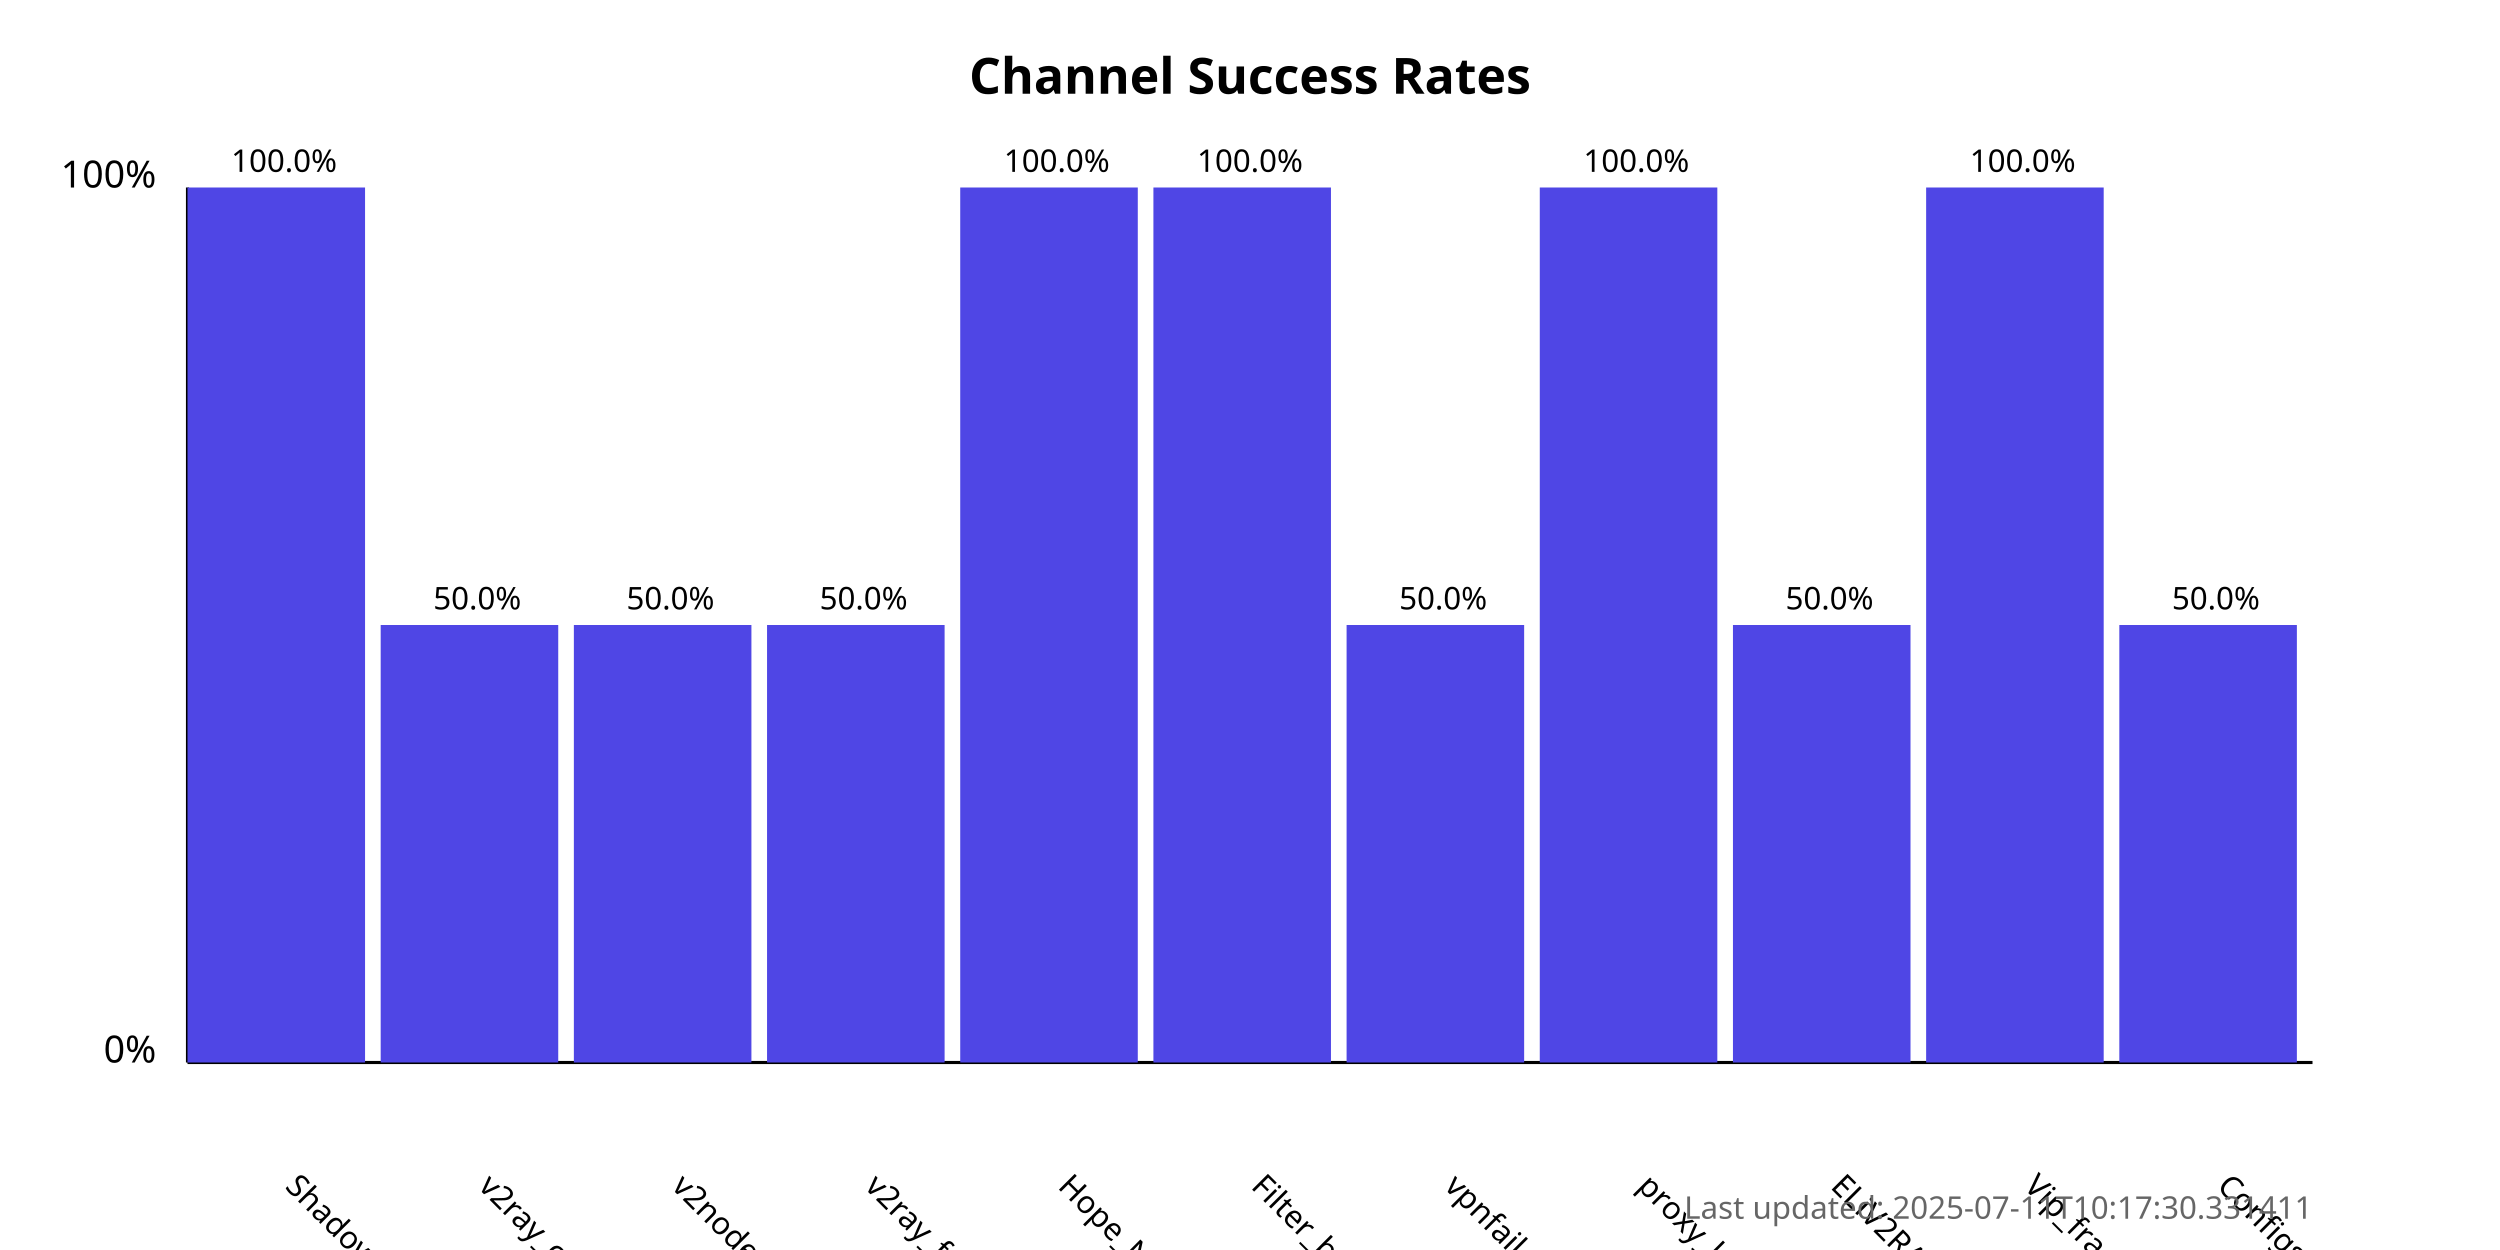
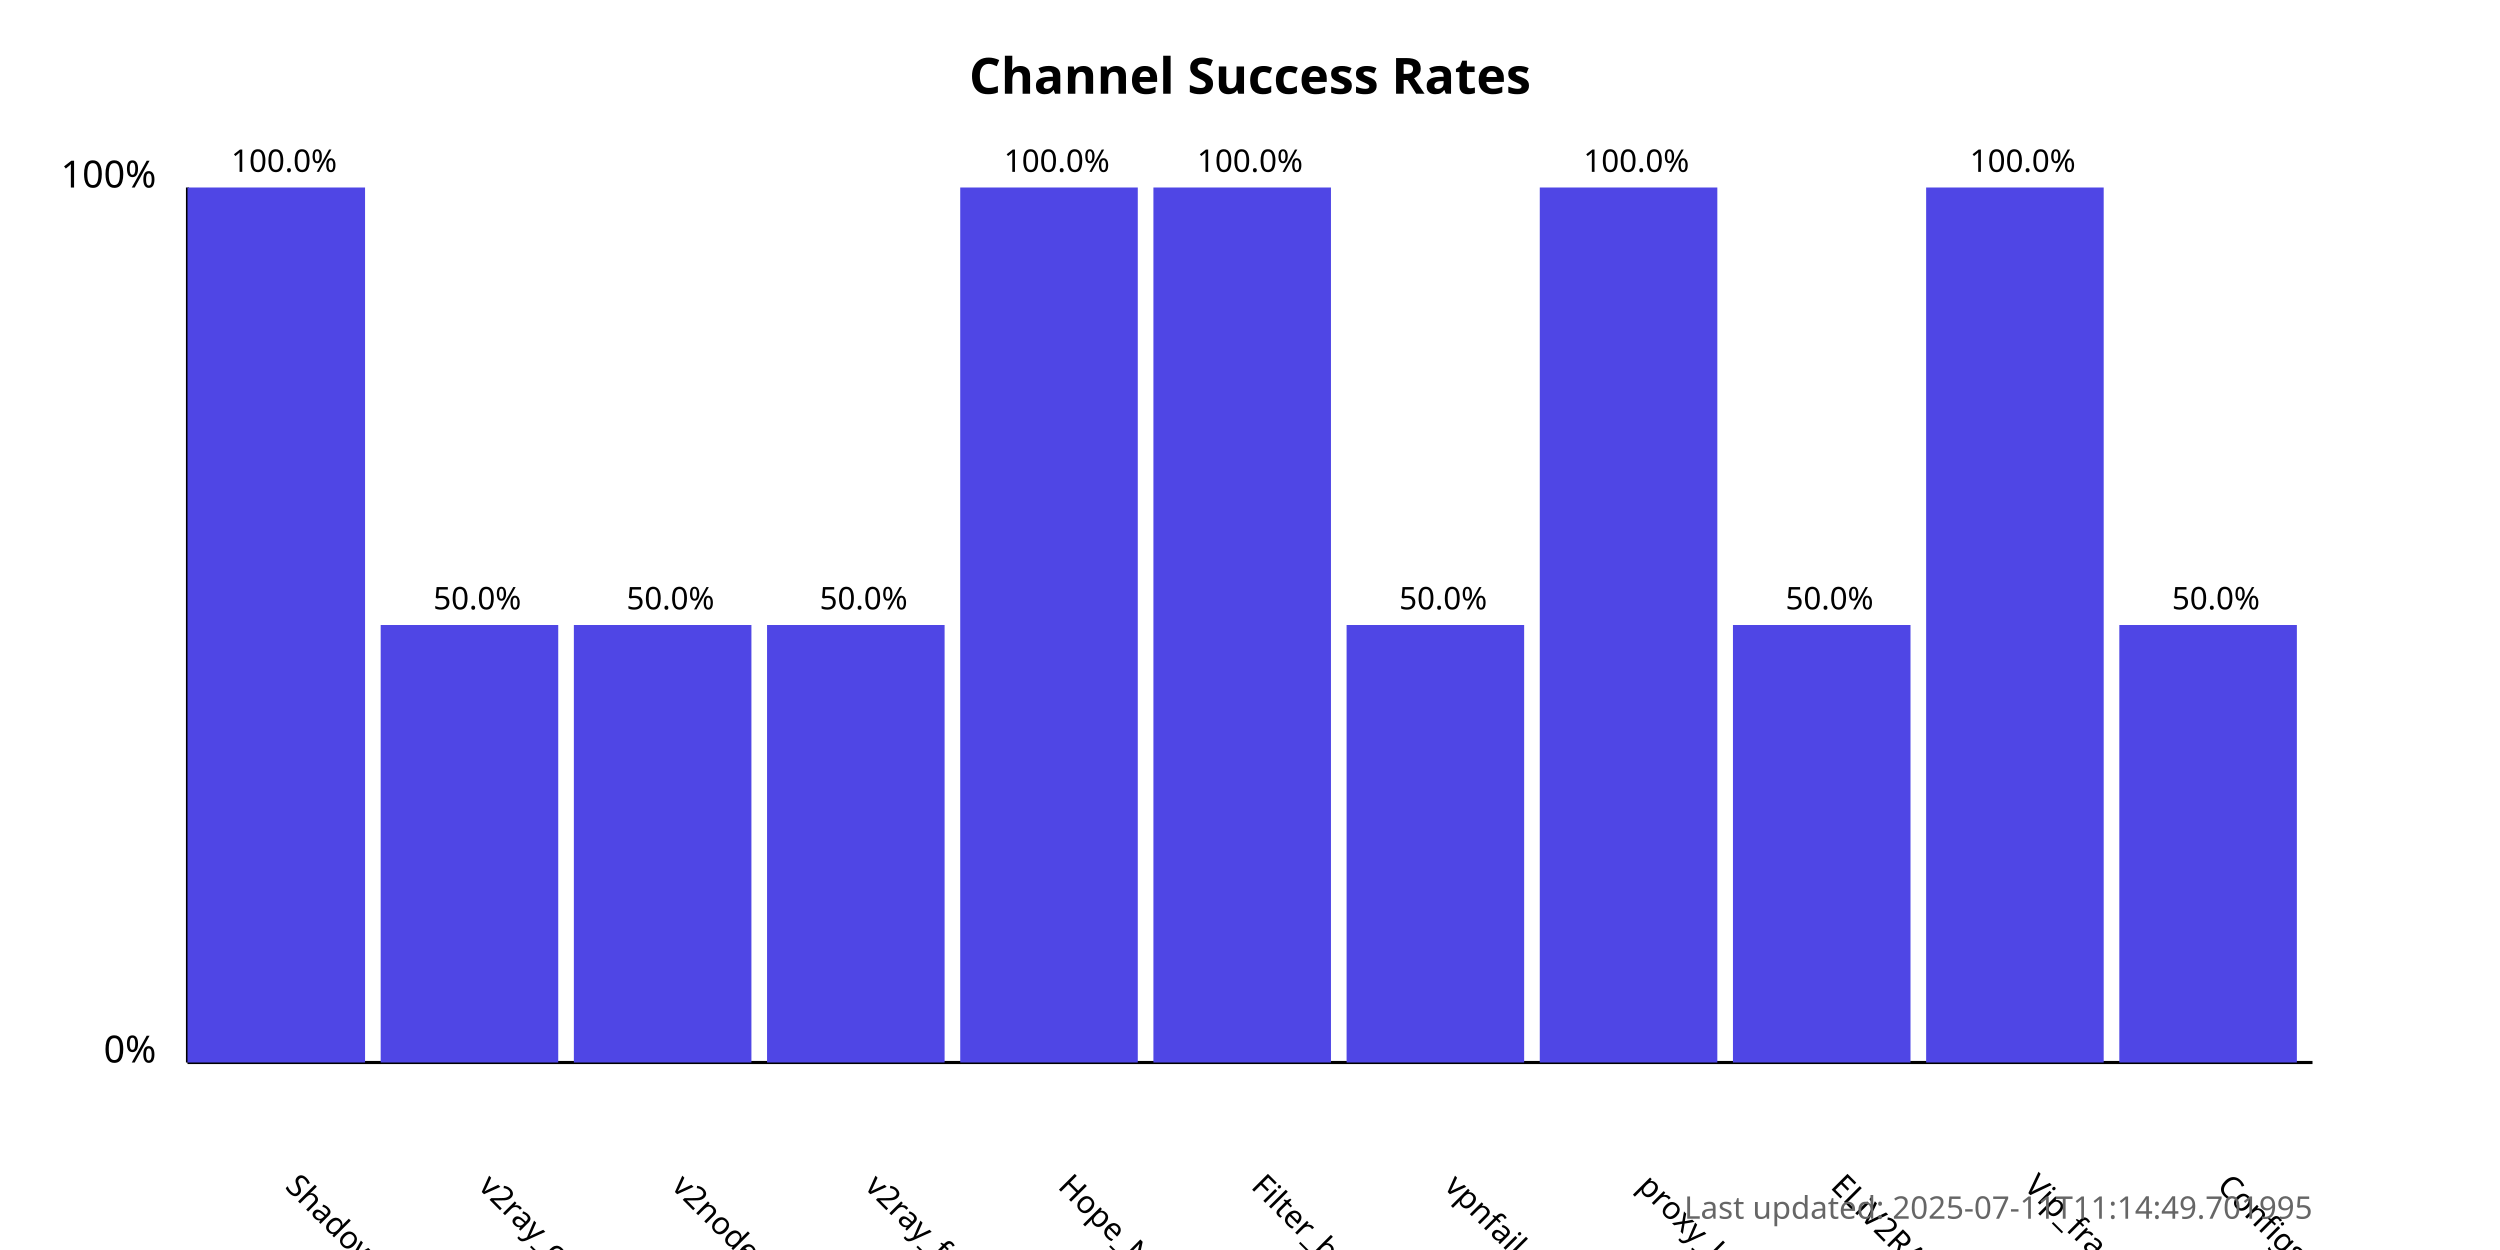
<svg xmlns="http://www.w3.org/2000/svg" width="800" height="400">
  <style>
            .chart-title { font: bold 16px sans-serif; }
            .axis-label { font: 12px sans-serif; }
            .tick-label { font: 10px sans-serif; }
            .bar { fill: #4f46e5; }
            .bar:hover { fill: #6366f1; }
            .timestamp { font: 10px sans-serif; fill: #666; }
        </style>
  <text x="400.0" y="30" text-anchor="middle" class="chart-title">
            Channel Success Rates
        </text>
  <line x1="60" y1="340" x2="60" y2="60" stroke="black" stroke-width="1" />
  <line x1="60" y1="340" x2="740" y2="340" stroke="black" stroke-width="1" />
  <text x="50" y="340" text-anchor="end" class="axis-label">0%</text>
  <text x="50" y="60" text-anchor="end" class="axis-label">100%</text>
  <g>
    <rect x="60" y="60.0" width="56.818" height="280.0" class="bar" />
    <text x="90.909" y="380" transform="rotate(45, 90.90909, 380)" text-anchor="start" class="tick-label">
                ShadowProxy66
            </text>
    <text x="90.909" y="55.0" text-anchor="middle" class="tick-label">
                100.0%
            </text>
  </g>
  <g>
    <rect x="121.818" y="200.0" width="56.818" height="140.0" class="bar" />
    <text x="152.727" y="380" transform="rotate(45, 152.7273, 380)" text-anchor="start" class="tick-label">
                v2ray_configs_pool
            </text>
    <text x="152.727" y="195.0" text-anchor="middle" class="tick-label">
                50.0%
            </text>
  </g>
  <g>
    <rect x="183.636" y="200.0" width="56.818" height="140.0" class="bar" />
    <text x="214.545" y="380" transform="rotate(45, 214.5455, 380)" text-anchor="start" class="tick-label">
                v2nodes
            </text>
    <text x="214.545" y="195.0" text-anchor="middle" class="tick-label">
                50.0%
            </text>
  </g>
  <g>
    <rect x="245.455" y="200.0" width="56.818" height="140.0" class="bar" />
    <text x="276.364" y="380" transform="rotate(45, 276.3636, 380)" text-anchor="start" class="tick-label">
                v2ray_free_conf
            </text>
    <text x="276.364" y="195.0" text-anchor="middle" class="tick-label">
                50.0%
            </text>
  </g>
  <g>
    <rect x="307.273" y="60.0" width="56.818" height="280.0" class="bar" />
    <text x="338.182" y="380" transform="rotate(45, 338.1818, 380)" text-anchor="start" class="tick-label">
                Hope_Net
            </text>
    <text x="338.182" y="55.0" text-anchor="middle" class="tick-label">
                100.0%
            </text>
  </g>
  <g>
    <rect x="369.091" y="60.0" width="56.818" height="280.0" class="bar" />
    <text x="400.0" y="380" transform="rotate(45, 400.0, 380)" text-anchor="start" class="tick-label">
                Filter_breaker
            </text>
    <text x="400.0" y="55.0" text-anchor="middle" class="tick-label">
                100.0%
            </text>
  </g>
  <g>
    <rect x="430.909" y="200.0" width="56.818" height="140.0" class="bar" />
    <text x="461.818" y="380" transform="rotate(45, 461.8182, 380)" text-anchor="start" class="tick-label">
                vpnfail_vless
            </text>
    <text x="461.818" y="195.0" text-anchor="middle" class="tick-label">
                50.0%
            </text>
  </g>
  <g>
    <rect x="492.727" y="60.0" width="56.818" height="280.0" class="bar" />
    <text x="523.636" y="380" transform="rotate(45, 523.6364, 380)" text-anchor="start" class="tick-label">
                proxy_kafee
            </text>
    <text x="523.636" y="55.0" text-anchor="middle" class="tick-label">
                100.0%
            </text>
  </g>
  <g>
    <rect x="554.545" y="200.0" width="56.818" height="140.0" class="bar" />
    <text x="585.455" y="380" transform="rotate(45, 585.4545, 380)" text-anchor="start" class="tick-label">
                ELiV2RAY
            </text>
    <text x="585.455" y="195.0" text-anchor="middle" class="tick-label">
                50.0%
            </text>
  </g>
  <g>
    <rect x="616.364" y="60.0" width="56.818" height="280.0" class="bar" />
    <text x="647.273" y="380" transform="rotate(45, 647.2727, 380)" text-anchor="start" class="tick-label">
                Vip_fragment_v2ray
            </text>
    <text x="647.273" y="55.0" text-anchor="middle" class="tick-label">
                100.0%
            </text>
  </g>
  <g>
    <rect x="678.182" y="200.0" width="56.818" height="140.0" class="bar" />
    <text x="709.091" y="380" transform="rotate(45, 709.0909, 380)" text-anchor="start" class="tick-label">
                ConfigsHubPlus
            </text>
    <text x="709.091" y="195.0" text-anchor="middle" class="tick-label">
                50.0%
            </text>
  </g>
  <text x="740" y="390" text-anchor="end" class="timestamp">
-             Last updated: 2025-07-11T10:17:30.331411
+             Last updated: 2025-07-11T11:14:49.701995
        </text>
</svg>
